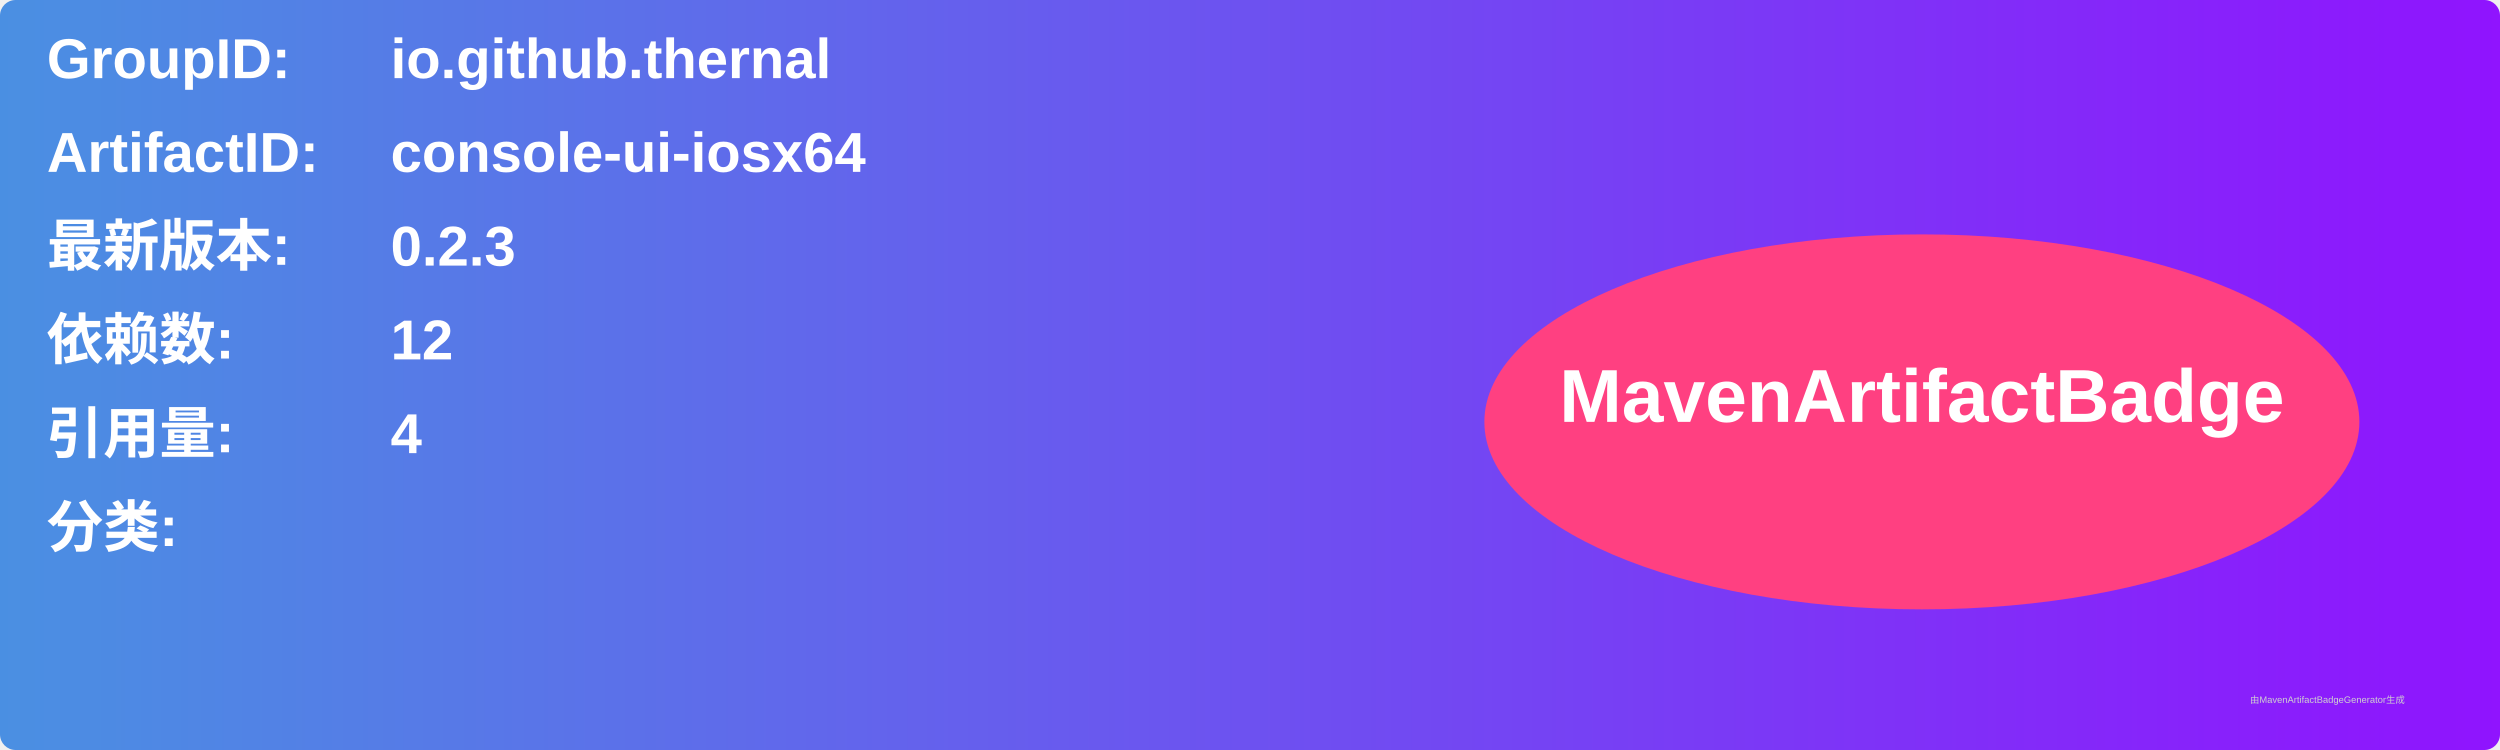
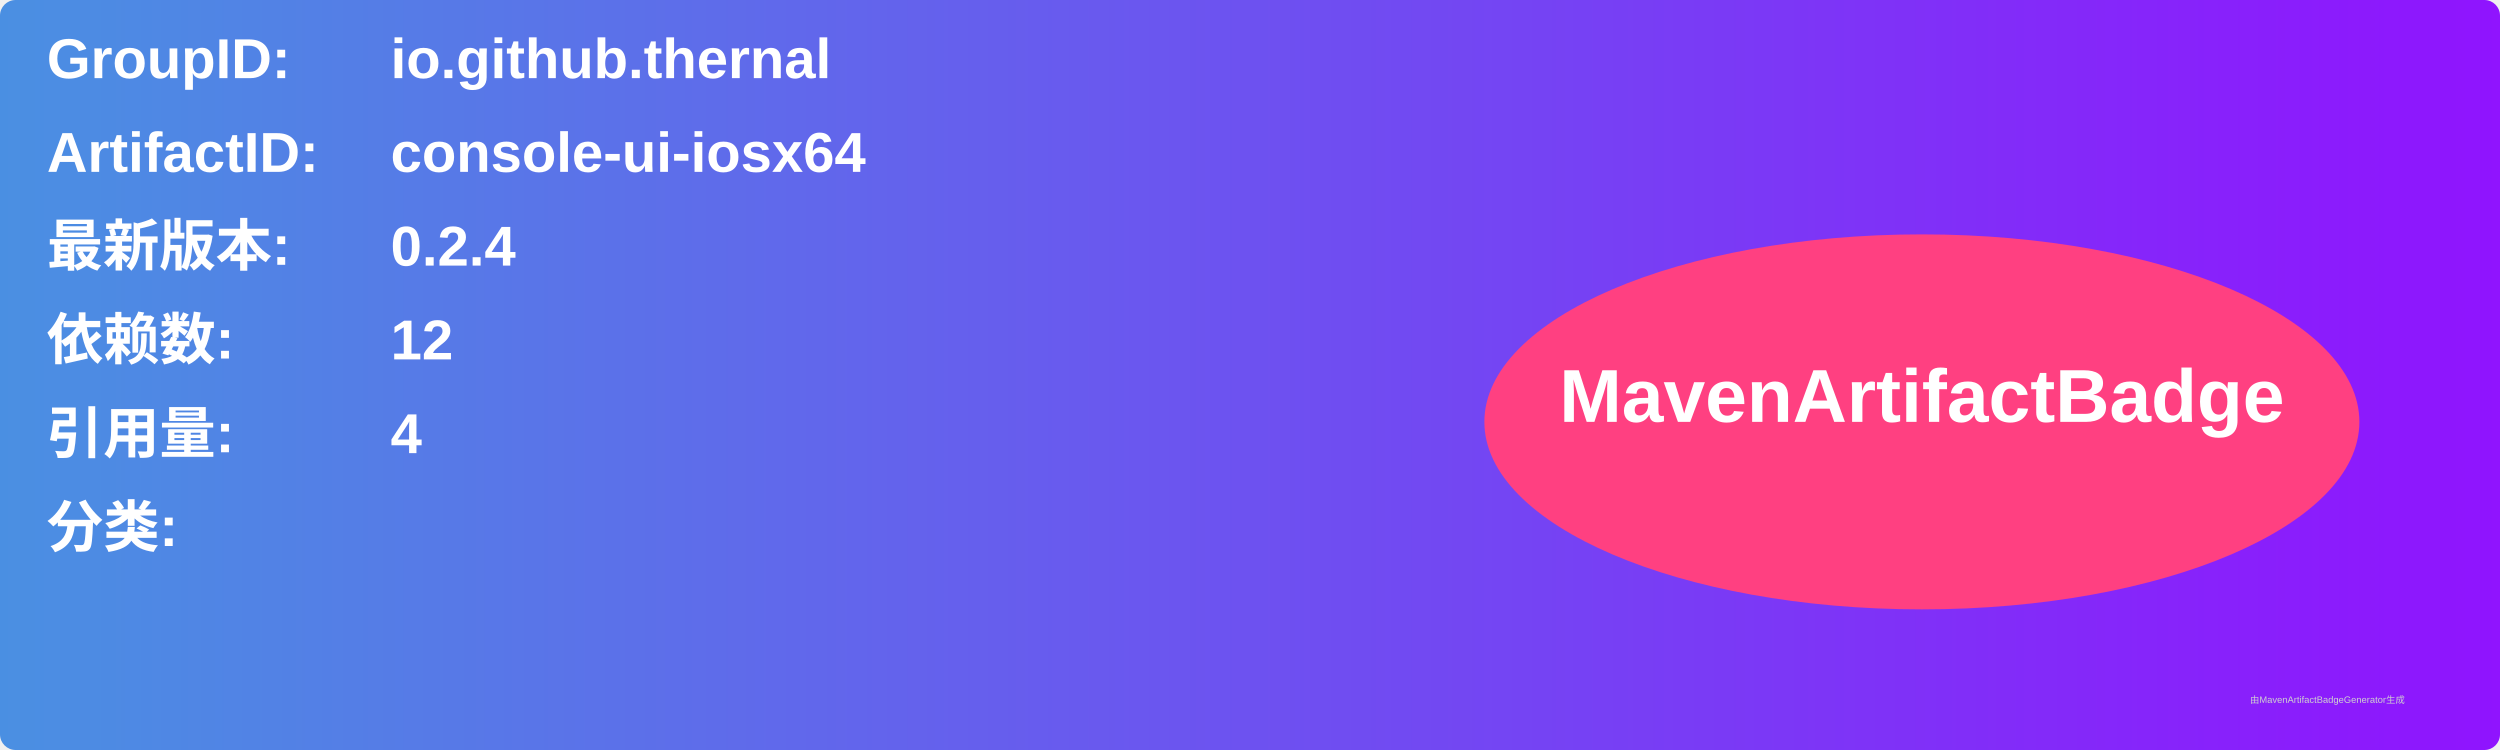
<svg xmlns="http://www.w3.org/2000/svg" width="800" height="240" viewBox="0 0 800 240">
  <linearGradient id="grad" x1="0%" y1="0%" x2="100%" y2="0%">
    <stop offset="0%" stop-color="#4a90e2" />
    <stop offset="100%" stop-color="#9013fe" />
  </linearGradient>
  <rect width="100%" height="100%" rx="5" ry="5" fill="url(#grad)" />
  <g transform="translate(15, 15)">
    <text x="0" y="10" font-family="Arial" font-size="18" fill="white" font-weight="bold" width="260">GroupID:</text>
    <text x="110" y="10" font-family="Arial" font-size="18" fill="white" font-weight="bold" width="460">io.github.thernal</text>
    <text x="0" y="40" font-family="Arial" font-size="18" fill="white" font-weight="bold" width="260">ArtifactID:</text>
    <text x="110" y="40" font-family="Arial" font-size="18" fill="white" font-weight="bold" width="460">console-ui-iosx64</text>
    <text x="0" y="70" font-family="Arial" font-size="18" fill="white" font-weight="bold">最新版本:</text>
    <text x="110" y="70" font-family="Arial" font-size="18" fill="white" font-weight="bold">
-       <tspan font-weight="bold">0.2.3</tspan>
+       <tspan font-weight="bold">0.2.4</tspan>
    </text>
    <text x="0" y="100" font-family="Arial" font-size="18" fill="white" font-weight="bold">依赖数: </text>
    <text x="110" y="100" font-family="Arial" font-size="18" fill="white">
      <tspan font-weight="bold">12</tspan>
    </text>
    <text x="0" y="130" font-family="Arial" font-size="18" fill="white" font-weight="bold">引用量: </text>
    <text x="110" y="130" font-family="Arial" font-size="18" fill="white">
      <tspan font-weight="bold">4</tspan>
    </text>
    <text x="0" y="160" font-family="Arial" font-size="18" fill="white" font-weight="bold">分类:</text>
    <text x="10" y="190" font-family="Arial" font-size="10" fill="white">
      <tspan font-weight="bold" />
    </text>
    <ellipse cx="600" cy="120" rx="140" ry="60" fill="#ff4081" />
    <text x="600" y="120" text-anchor="middle" font-family="Arial" font-size="24" fill="white" font-weight="bold">MavenArtifactBadge</text>
  </g>
  <text x="720" y="225" font-family="Arial" font-size="3" fill="#d0d0d0">由MavenArtifactBadgeGenerator生成</text>
</svg>
